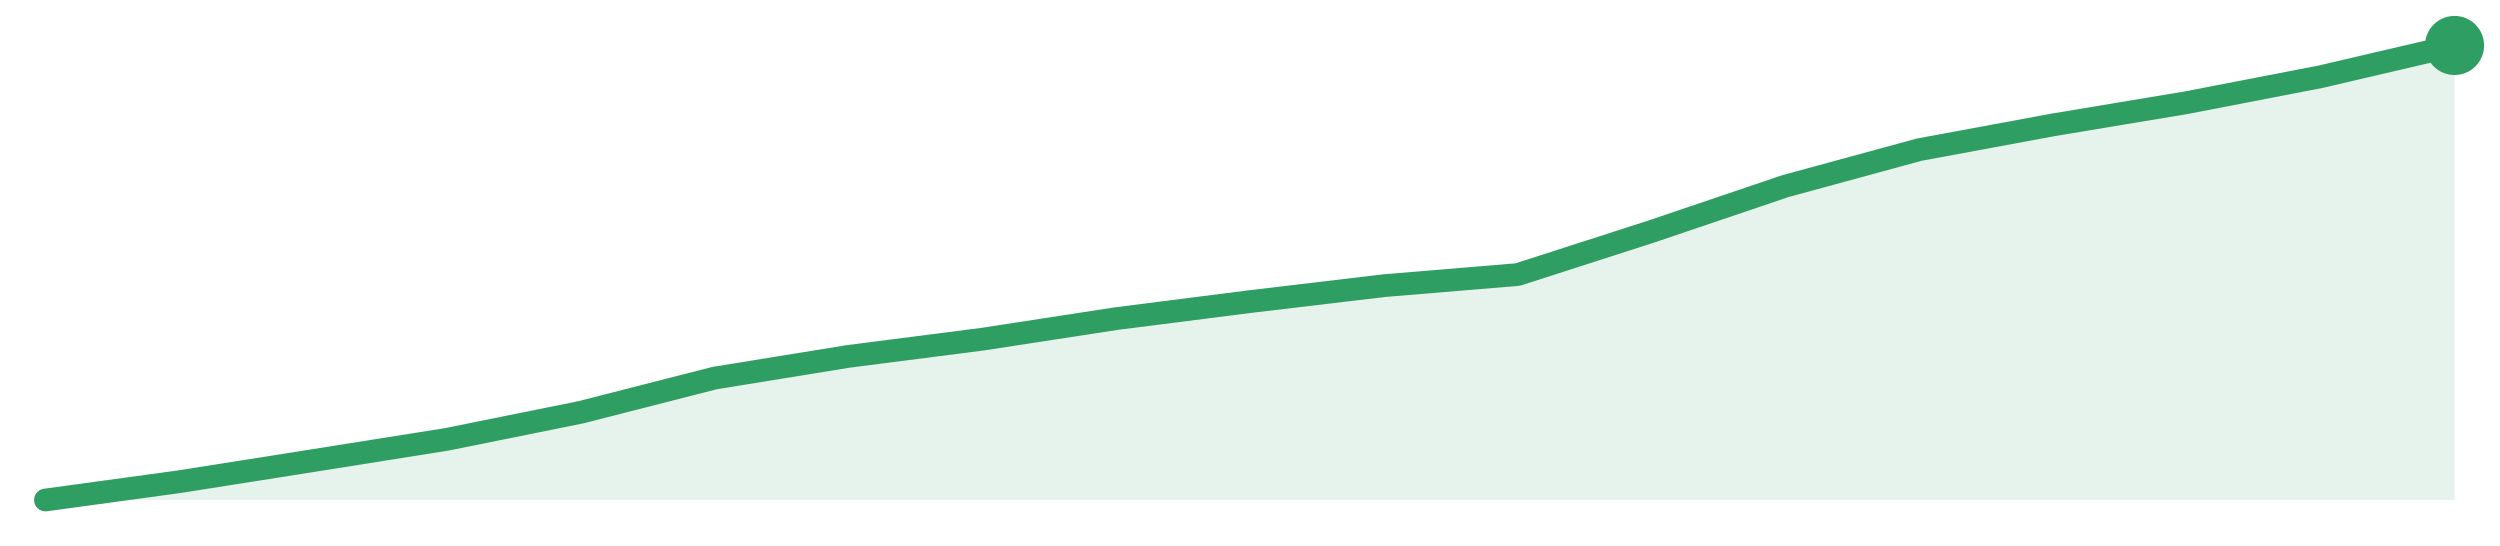
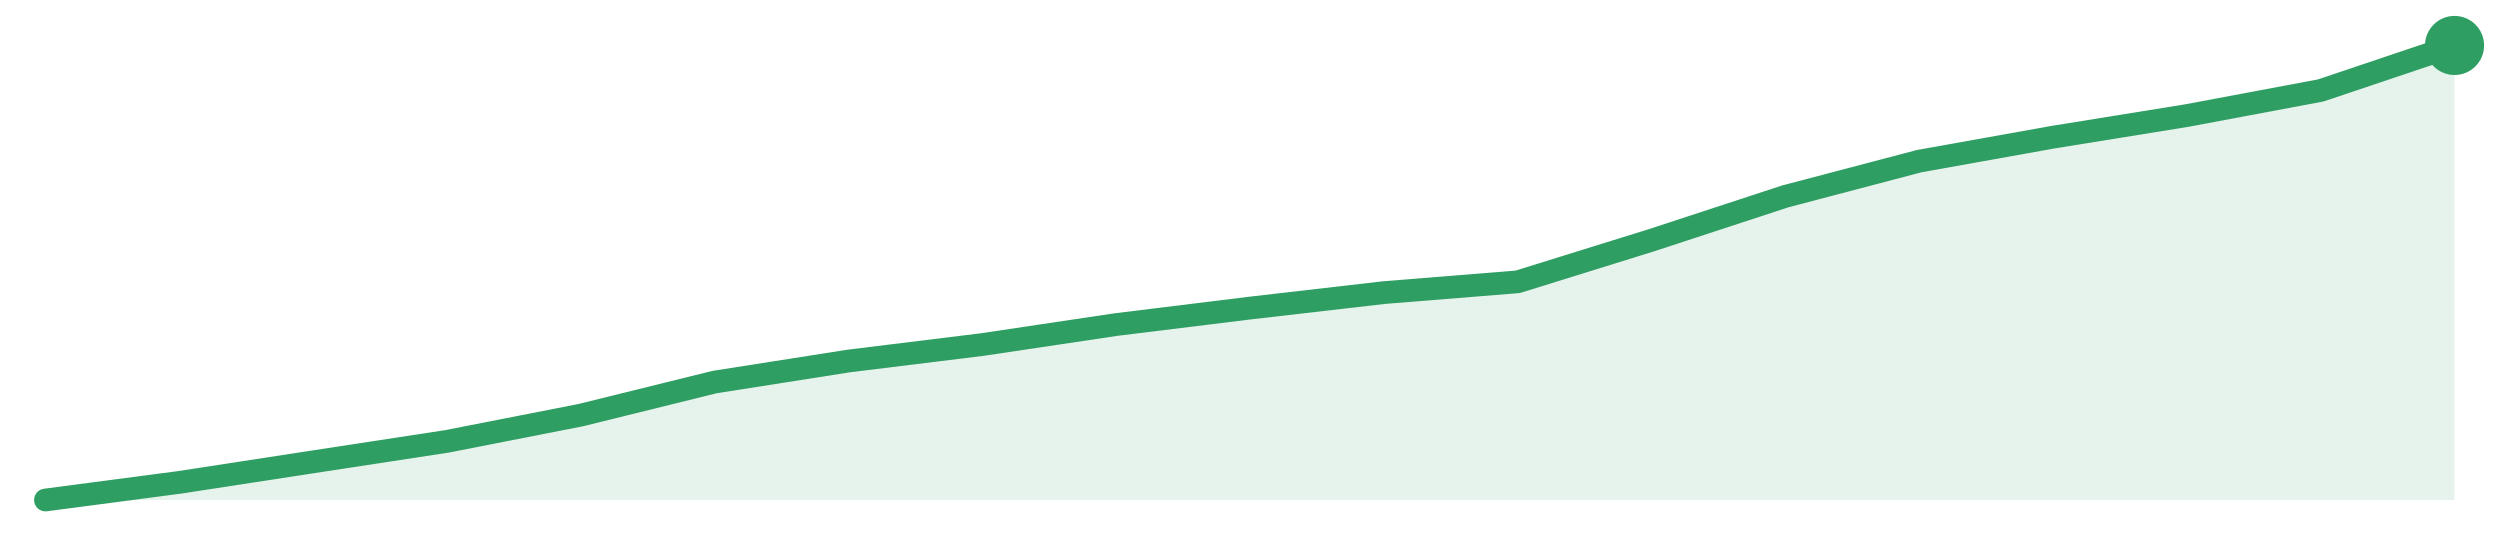
<svg xmlns="http://www.w3.org/2000/svg" width="220" height="48" viewBox="0 0 220 48" role="img" aria-label="trend">
-   <path d="M4.0,44.0 L4.0,44.0 L15.78,42.39 L27.56,40.53 L39.33,38.66 L51.11,36.28 L62.89,33.27 L74.67,31.36 L86.44,29.85 L98.22,28.04 L110.0,26.54 L121.78,25.14 L133.56,24.16 L145.33,20.37 L157.11,16.38 L168.89,13.17 L180.67,10.99 L192.44,9.03 L204.22,6.75 L216.0,4.0 L216.0,44.0 Z" fill="#2f9e631f" />
-   <path d="M4.0,44.0 L15.78,42.39 L27.56,40.53 L39.33,38.66 L51.11,36.28 L62.89,33.27 L74.67,31.36 L86.44,29.85 L98.22,28.04 L110.0,26.54 L121.78,25.14 L133.56,24.16 L145.33,20.37 L157.11,16.38 L168.89,13.17 L180.67,10.99 L192.44,9.03 L204.22,6.75 L216.0,4.0" fill="none" stroke="#2f9e63" stroke-width="2" stroke-linejoin="round" stroke-linecap="round" />
+   <path d="M4.0,44.0 L4.0,44.0 L15.78,42.45 L27.56,40.64 L39.33,38.84 L51.11,36.53 L62.89,33.62 L74.67,31.77 L86.44,30.32 L98.22,28.56 L110.0,27.11 L121.78,25.75 L133.56,24.8 L145.33,21.14 L157.11,17.28 L168.89,14.18 L180.67,12.07 L192.44,10.17 L204.22,7.96 L216.0,4.0 L216.0,44.0 Z" fill="#2f9e631f" />
+   <path d="M4.0,44.0 L15.78,42.45 L27.56,40.64 L39.33,38.84 L51.11,36.53 L62.89,33.62 L74.67,31.77 L86.44,30.32 L98.22,28.56 L110.0,27.11 L121.78,25.75 L133.56,24.8 L145.33,21.14 L157.11,17.28 L168.89,14.18 L180.67,12.07 L192.44,10.17 L204.22,7.96 L216.0,4.0" fill="none" stroke="#2f9e63" stroke-width="2" stroke-linejoin="round" stroke-linecap="round" />
  <circle cx="216.0" cy="4.0" r="2.6" fill="#2f9e63" />
</svg>
